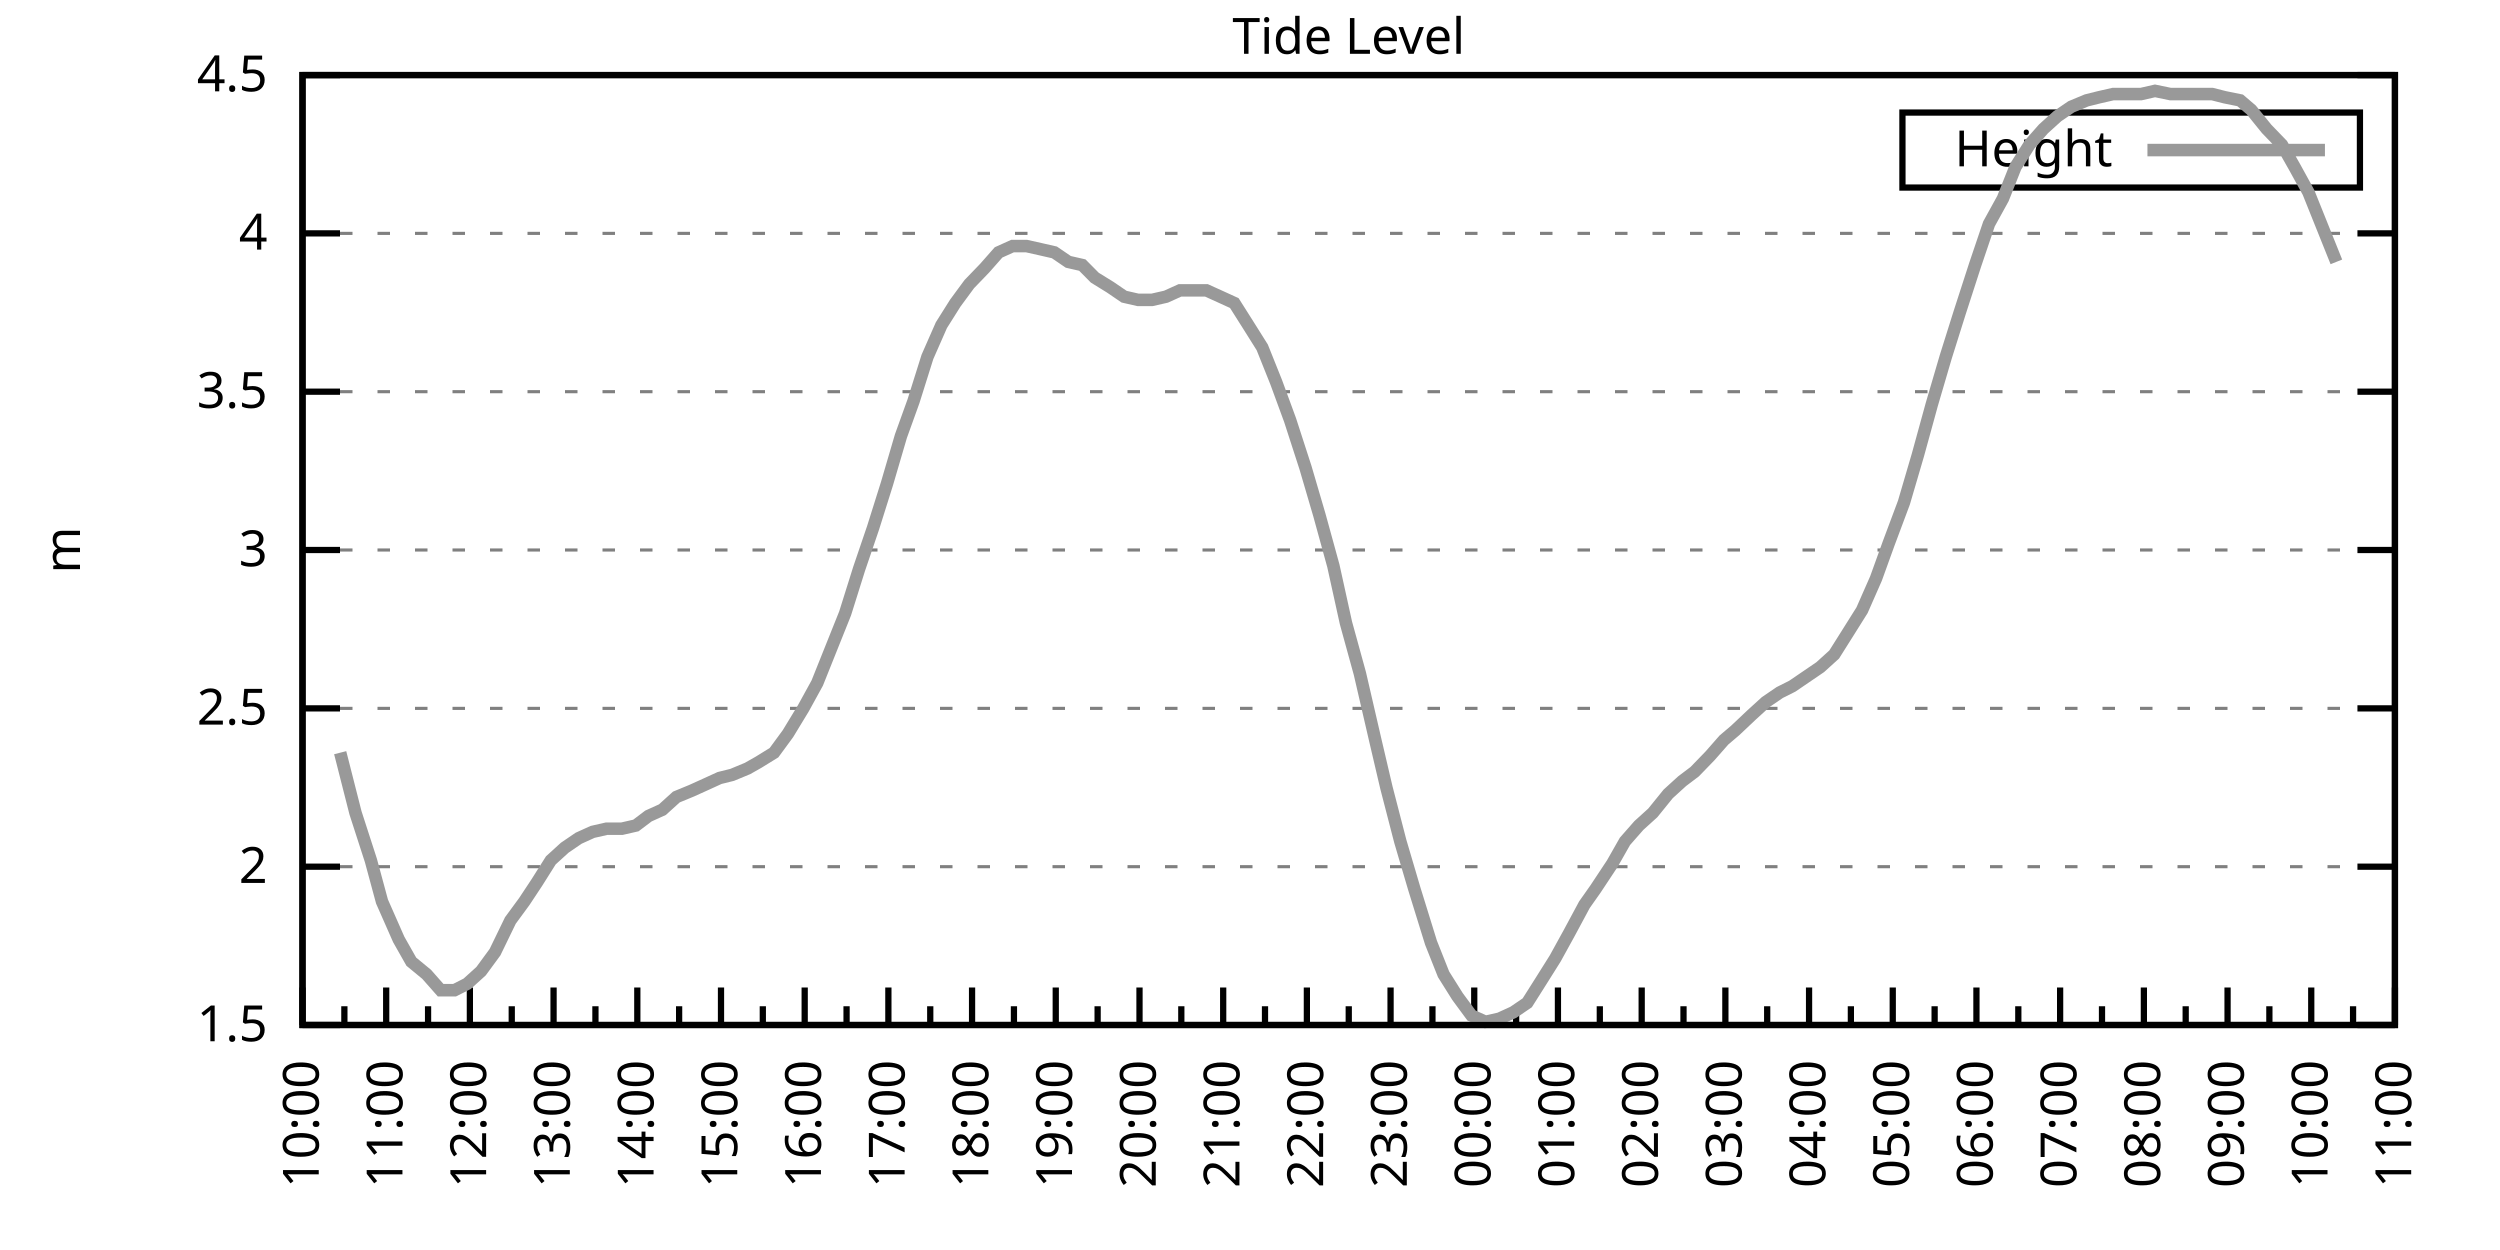
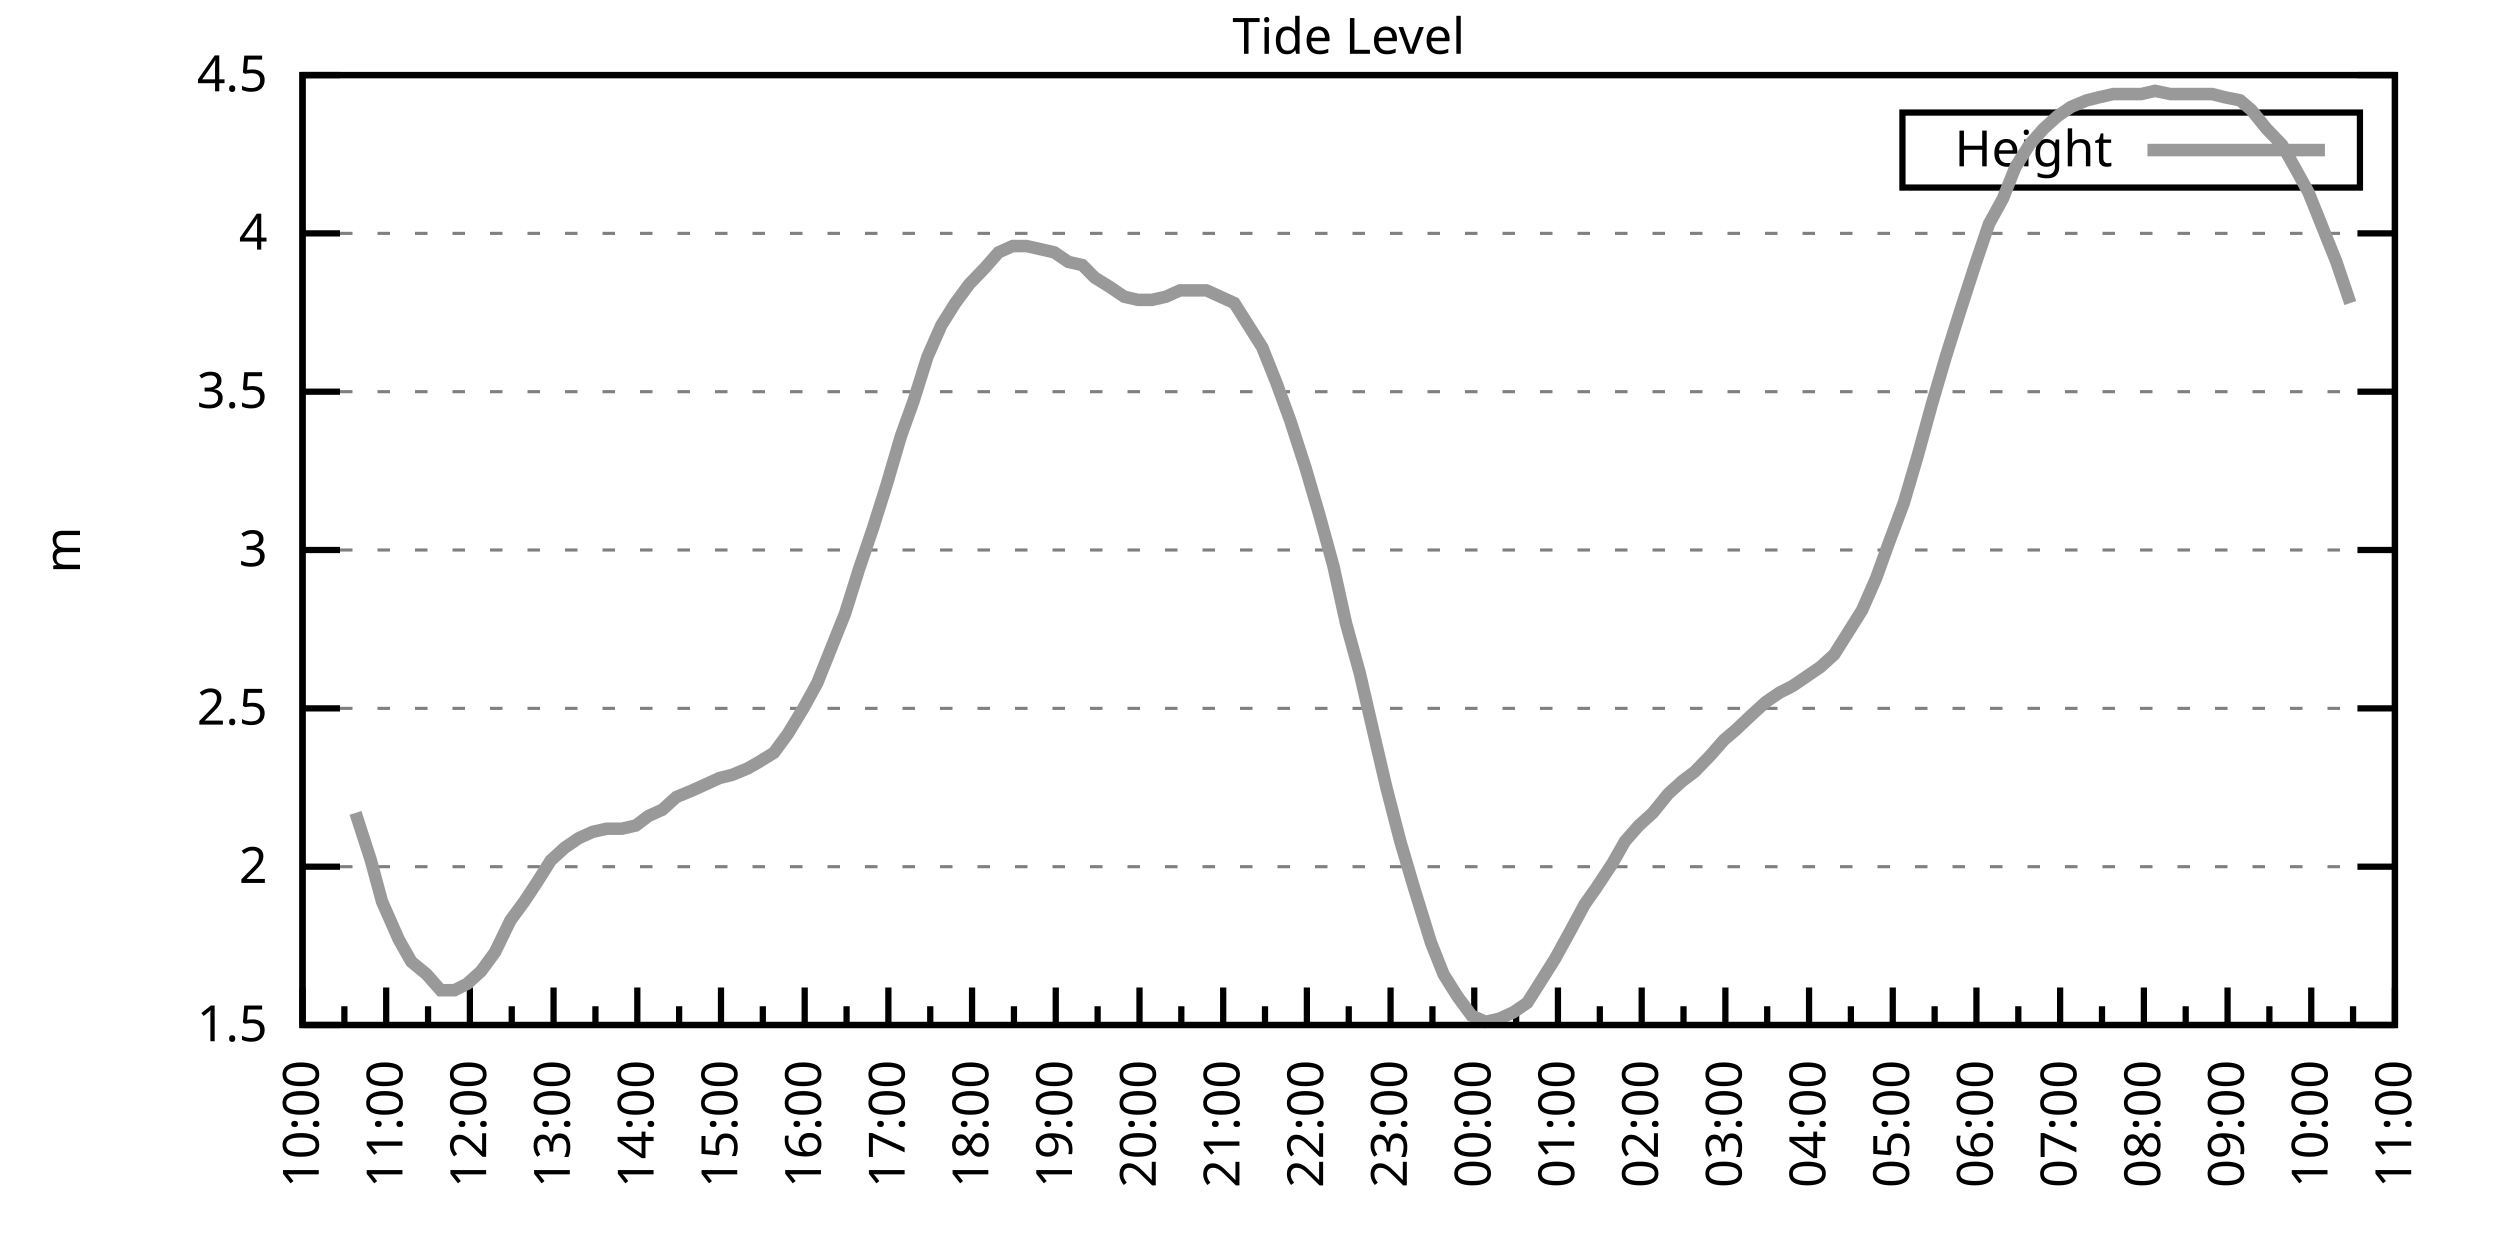
<svg xmlns="http://www.w3.org/2000/svg" xmlns:xlink="http://www.w3.org/1999/xlink" width="400" height="200" viewBox="0 0 400 200">
  <g id="gnuplot_canvas">
    <rect x="0" y="0" width="400" height="200" fill="none" />
    <defs>
      <circle id="gpDot" r="0.5" stroke-width="0.5" stroke="currentColor" />
      <path id="gpPt0" stroke-width="0.333" stroke="currentColor" d="M-1,0 h2 M0,-1 v2" />
      <path id="gpPt1" stroke-width="0.333" stroke="currentColor" d="M-1,-1 L1,1 M1,-1 L-1,1" />
      <path id="gpPt2" stroke-width="0.333" stroke="currentColor" d="M-1,0 L1,0 M0,-1 L0,1 M-1,-1 L1,1 M-1,1 L1,-1" />
      <rect id="gpPt3" stroke-width="0.333" stroke="currentColor" x="-1" y="-1" width="2" height="2" />
      <rect id="gpPt4" stroke-width="0.333" stroke="currentColor" fill="currentColor" x="-1" y="-1" width="2" height="2" />
      <circle id="gpPt5" stroke-width="0.333" stroke="currentColor" cx="0" cy="0" r="1" />
      <use xlink:href="#gpPt5" id="gpPt6" fill="currentColor" stroke="none" />
      <path id="gpPt7" stroke-width="0.333" stroke="currentColor" d="M0,-1.33 L-1.33,0.67 L1.33,0.67 z" />
      <use xlink:href="#gpPt7" id="gpPt8" fill="currentColor" stroke="none" />
      <use xlink:href="#gpPt7" id="gpPt9" stroke="currentColor" transform="rotate(180)" />
      <use xlink:href="#gpPt9" id="gpPt10" fill="currentColor" stroke="none" />
      <use xlink:href="#gpPt3" id="gpPt11" stroke="currentColor" transform="rotate(45)" />
      <use xlink:href="#gpPt11" id="gpPt12" fill="currentColor" stroke="none" />
      <path id="gpPt13" stroke-width="0.333" stroke="currentColor" d="M0,1.330 L1.265,0.411 L0.782,-1.067 L-0.782,-1.076 L-1.265,0.411 z" />
      <use xlink:href="#gpPt13" id="gpPt14" fill="currentColor" stroke="none" />
      <filter id="textbox" filterUnits="objectBoundingBox" x="0" y="0" height="1" width="1">
        <feFlood flood-color="white" flood-opacity="1" result="bgnd" />
        <feComposite in="SourceGraphic" in2="bgnd" operator="atop" />
      </filter>
      <filter id="greybox" filterUnits="objectBoundingBox" x="0" y="0" height="1" width="1">
        <feFlood flood-color="lightgrey" flood-opacity="1" result="grey" />
        <feComposite in="SourceGraphic" in2="grey" operator="atop" />
      </filter>
    </defs>
    <g fill="none" color="white" stroke="currentColor" stroke-width="1.00" stroke-linecap="butt" stroke-linejoin="miter">
</g>
    <g fill="none" color="black" stroke="currentColor" stroke-width="1.00" stroke-linecap="butt" stroke-linejoin="miter">
      <g stroke="none" shape-rendering="crispEdges">
        <polygon fill="rgb(255, 255, 255)" points="48.40,164.00 383.18,164.00 383.18,12.02 48.40,12.02 " />
      </g>
    </g>
    <g fill="none" color="black" stroke="currentColor" stroke-width="1.00" stroke-linecap="butt" stroke-linejoin="miter">
</g>
    <g fill="none" color="black" stroke="black" stroke-width="0.50" stroke-linecap="butt" stroke-linejoin="miter">
</g>
    <g fill="none" color="gray" stroke="currentColor" stroke-width="0.50" stroke-linecap="butt" stroke-linejoin="miter">
      <path stroke="gray" stroke-dasharray="2,4" class="gridline" d="M48.40,164.00 L383.19,164.00  " />
    </g>
    <g fill="none" color="gray" stroke="gray" stroke-width="1.00" stroke-linecap="butt" stroke-linejoin="miter">
</g>
    <g fill="none" color="black" stroke="currentColor" stroke-width="1.00" stroke-linecap="butt" stroke-linejoin="miter">
      <path stroke="black" d="M48.40,164.00 L54.40,164.00 M383.19,164.00 L377.19,164.00  " />
      <g transform="translate(42.80,166.60)" stroke="none" fill="black" font-family="Sans" font-size="8.00" text-anchor="end">
        <text>
          <tspan font-family="Sans"> 1.5</tspan>
        </text>
      </g>
    </g>
    <g fill="none" color="black" stroke="currentColor" stroke-width="1.00" stroke-linecap="butt" stroke-linejoin="miter">
</g>
    <g fill="none" color="black" stroke="black" stroke-width="0.50" stroke-linecap="butt" stroke-linejoin="miter">
</g>
    <g fill="none" color="gray" stroke="currentColor" stroke-width="0.50" stroke-linecap="butt" stroke-linejoin="miter">
      <path stroke="gray" stroke-dasharray="2,4" class="gridline" d="M48.40,138.67 L383.19,138.67  " />
    </g>
    <g fill="none" color="gray" stroke="gray" stroke-width="1.00" stroke-linecap="butt" stroke-linejoin="miter">
</g>
    <g fill="none" color="black" stroke="currentColor" stroke-width="1.00" stroke-linecap="butt" stroke-linejoin="miter">
      <path stroke="black" d="M48.40,138.67 L54.40,138.67 M383.19,138.67 L377.19,138.67  " />
      <g transform="translate(42.80,141.27)" stroke="none" fill="black" font-family="Sans" font-size="8.00" text-anchor="end">
        <text>
          <tspan font-family="Sans"> 2</tspan>
        </text>
      </g>
    </g>
    <g fill="none" color="black" stroke="currentColor" stroke-width="1.00" stroke-linecap="butt" stroke-linejoin="miter">
</g>
    <g fill="none" color="black" stroke="black" stroke-width="0.50" stroke-linecap="butt" stroke-linejoin="miter">
</g>
    <g fill="none" color="gray" stroke="currentColor" stroke-width="0.50" stroke-linecap="butt" stroke-linejoin="miter">
      <path stroke="gray" stroke-dasharray="2,4" class="gridline" d="M48.40,113.34 L383.19,113.34  " />
    </g>
    <g fill="none" color="gray" stroke="gray" stroke-width="1.00" stroke-linecap="butt" stroke-linejoin="miter">
</g>
    <g fill="none" color="black" stroke="currentColor" stroke-width="1.00" stroke-linecap="butt" stroke-linejoin="miter">
      <path stroke="black" d="M48.40,113.34 L54.40,113.34 M383.19,113.34 L377.19,113.34  " />
      <g transform="translate(42.80,115.94)" stroke="none" fill="black" font-family="Sans" font-size="8.00" text-anchor="end">
        <text>
          <tspan font-family="Sans"> 2.5</tspan>
        </text>
      </g>
    </g>
    <g fill="none" color="black" stroke="currentColor" stroke-width="1.00" stroke-linecap="butt" stroke-linejoin="miter">
</g>
    <g fill="none" color="black" stroke="black" stroke-width="0.50" stroke-linecap="butt" stroke-linejoin="miter">
</g>
    <g fill="none" color="gray" stroke="currentColor" stroke-width="0.50" stroke-linecap="butt" stroke-linejoin="miter">
      <path stroke="gray" stroke-dasharray="2,4" class="gridline" d="M48.40,88.00 L383.19,88.00  " />
    </g>
    <g fill="none" color="gray" stroke="gray" stroke-width="1.00" stroke-linecap="butt" stroke-linejoin="miter">
</g>
    <g fill="none" color="black" stroke="currentColor" stroke-width="1.00" stroke-linecap="butt" stroke-linejoin="miter">
      <path stroke="black" d="M48.40,88.00 L54.40,88.00 M383.19,88.00 L377.19,88.00  " />
      <g transform="translate(42.80,90.60)" stroke="none" fill="black" font-family="Sans" font-size="8.00" text-anchor="end">
        <text>
          <tspan font-family="Sans"> 3</tspan>
        </text>
      </g>
    </g>
    <g fill="none" color="black" stroke="currentColor" stroke-width="1.00" stroke-linecap="butt" stroke-linejoin="miter">
</g>
    <g fill="none" color="black" stroke="black" stroke-width="0.50" stroke-linecap="butt" stroke-linejoin="miter">
</g>
    <g fill="none" color="gray" stroke="currentColor" stroke-width="0.50" stroke-linecap="butt" stroke-linejoin="miter">
      <path stroke="gray" stroke-dasharray="2,4" class="gridline" d="M48.40,62.67 L383.19,62.67  " />
    </g>
    <g fill="none" color="gray" stroke="gray" stroke-width="1.00" stroke-linecap="butt" stroke-linejoin="miter">
</g>
    <g fill="none" color="black" stroke="currentColor" stroke-width="1.00" stroke-linecap="butt" stroke-linejoin="miter">
      <path stroke="black" d="M48.40,62.67 L54.40,62.67 M383.19,62.67 L377.19,62.67  " />
      <g transform="translate(42.80,65.27)" stroke="none" fill="black" font-family="Sans" font-size="8.00" text-anchor="end">
        <text>
          <tspan font-family="Sans"> 3.5</tspan>
        </text>
      </g>
    </g>
    <g fill="none" color="black" stroke="currentColor" stroke-width="1.00" stroke-linecap="butt" stroke-linejoin="miter">
</g>
    <g fill="none" color="black" stroke="black" stroke-width="0.50" stroke-linecap="butt" stroke-linejoin="miter">
</g>
    <g fill="none" color="gray" stroke="currentColor" stroke-width="0.50" stroke-linecap="butt" stroke-linejoin="miter">
      <path stroke="gray" stroke-dasharray="2,4" class="gridline" d="M48.40,37.34 L383.19,37.34  " />
    </g>
    <g fill="none" color="gray" stroke="gray" stroke-width="1.00" stroke-linecap="butt" stroke-linejoin="miter">
</g>
    <g fill="none" color="black" stroke="currentColor" stroke-width="1.00" stroke-linecap="butt" stroke-linejoin="miter">
      <path stroke="black" d="M48.40,37.34 L54.40,37.34 M383.19,37.34 L377.19,37.34  " />
      <g transform="translate(42.80,39.94)" stroke="none" fill="black" font-family="Sans" font-size="8.00" text-anchor="end">
        <text>
          <tspan font-family="Sans"> 4</tspan>
        </text>
      </g>
    </g>
    <g fill="none" color="black" stroke="currentColor" stroke-width="1.00" stroke-linecap="butt" stroke-linejoin="miter">
</g>
    <g fill="none" color="black" stroke="black" stroke-width="0.50" stroke-linecap="butt" stroke-linejoin="miter">
</g>
    <g fill="none" color="gray" stroke="currentColor" stroke-width="0.50" stroke-linecap="butt" stroke-linejoin="miter">
      <path stroke="gray" stroke-dasharray="2,4" class="gridline" d="M48.40,12.01 L383.19,12.01  " />
    </g>
    <g fill="none" color="gray" stroke="gray" stroke-width="1.00" stroke-linecap="butt" stroke-linejoin="miter">
</g>
    <g fill="none" color="black" stroke="currentColor" stroke-width="1.00" stroke-linecap="butt" stroke-linejoin="miter">
      <path stroke="black" d="M48.40,12.01 L54.40,12.01 M383.19,12.01 L377.19,12.01  " />
      <g transform="translate(42.80,14.61)" stroke="none" fill="black" font-family="Sans" font-size="8.00" text-anchor="end">
        <text>
          <tspan font-family="Sans"> 4.5</tspan>
        </text>
      </g>
    </g>
    <g fill="none" color="black" stroke="currentColor" stroke-width="1.00" stroke-linecap="butt" stroke-linejoin="miter">
      <path stroke="black" d="M48.40,164.00 L48.40,158.00  " />
      <g transform="translate(51.00,169.60) rotate(270)" stroke="none" fill="black" font-family="Sans" font-size="8.00" text-anchor="end">
        <text>
          <tspan font-family="Sans">10:00</tspan>
        </text>
      </g>
    </g>
    <g fill="none" color="black" stroke="currentColor" stroke-width="1.00" stroke-linecap="butt" stroke-linejoin="miter">
      <path stroke="black" d="M55.10,164.00 L55.10,161.00 M61.79,164.00 L61.79,158.00  " />
      <g transform="translate(64.39,169.60) rotate(270)" stroke="none" fill="black" font-family="Sans" font-size="8.00" text-anchor="end">
        <text>
          <tspan font-family="Sans">11:00</tspan>
        </text>
      </g>
    </g>
    <g fill="none" color="black" stroke="currentColor" stroke-width="1.00" stroke-linecap="butt" stroke-linejoin="miter">
      <path stroke="black" d="M68.49,164.00 L68.49,161.00 M75.18,164.00 L75.18,158.00  " />
      <g transform="translate(77.78,169.60) rotate(270)" stroke="none" fill="black" font-family="Sans" font-size="8.00" text-anchor="end">
        <text>
          <tspan font-family="Sans">12:00</tspan>
        </text>
      </g>
    </g>
    <g fill="none" color="black" stroke="currentColor" stroke-width="1.00" stroke-linecap="butt" stroke-linejoin="miter">
      <path stroke="black" d="M81.88,164.00 L81.88,161.00 M88.57,164.00 L88.57,158.00  " />
      <g transform="translate(91.17,169.60) rotate(270)" stroke="none" fill="black" font-family="Sans" font-size="8.00" text-anchor="end">
        <text>
          <tspan font-family="Sans">13:00</tspan>
        </text>
      </g>
    </g>
    <g fill="none" color="black" stroke="currentColor" stroke-width="1.00" stroke-linecap="butt" stroke-linejoin="miter">
      <path stroke="black" d="M95.27,164.00 L95.27,161.00 M101.97,164.00 L101.97,158.00  " />
      <g transform="translate(104.57,169.60) rotate(270)" stroke="none" fill="black" font-family="Sans" font-size="8.00" text-anchor="end">
        <text>
          <tspan font-family="Sans">14:00</tspan>
        </text>
      </g>
    </g>
    <g fill="none" color="black" stroke="currentColor" stroke-width="1.00" stroke-linecap="butt" stroke-linejoin="miter">
      <path stroke="black" d="M108.66,164.00 L108.66,161.00 M115.36,164.00 L115.36,158.00  " />
      <g transform="translate(117.96,169.60) rotate(270)" stroke="none" fill="black" font-family="Sans" font-size="8.00" text-anchor="end">
        <text>
          <tspan font-family="Sans">15:00</tspan>
        </text>
      </g>
    </g>
    <g fill="none" color="black" stroke="currentColor" stroke-width="1.00" stroke-linecap="butt" stroke-linejoin="miter">
      <path stroke="black" d="M122.05,164.00 L122.05,161.00 M128.75,164.00 L128.75,158.00  " />
      <g transform="translate(131.35,169.60) rotate(270)" stroke="none" fill="black" font-family="Sans" font-size="8.00" text-anchor="end">
        <text>
          <tspan font-family="Sans">16:00</tspan>
        </text>
      </g>
    </g>
    <g fill="none" color="black" stroke="currentColor" stroke-width="1.00" stroke-linecap="butt" stroke-linejoin="miter">
      <path stroke="black" d="M135.45,164.00 L135.45,161.00 M142.14,164.00 L142.14,158.00  " />
      <g transform="translate(144.74,169.60) rotate(270)" stroke="none" fill="black" font-family="Sans" font-size="8.00" text-anchor="end">
        <text>
          <tspan font-family="Sans">17:00</tspan>
        </text>
      </g>
    </g>
    <g fill="none" color="black" stroke="currentColor" stroke-width="1.00" stroke-linecap="butt" stroke-linejoin="miter">
      <path stroke="black" d="M148.84,164.00 L148.84,161.00 M155.53,164.00 L155.53,158.00  " />
      <g transform="translate(158.13,169.60) rotate(270)" stroke="none" fill="black" font-family="Sans" font-size="8.00" text-anchor="end">
        <text>
          <tspan font-family="Sans">18:00</tspan>
        </text>
      </g>
    </g>
    <g fill="none" color="black" stroke="currentColor" stroke-width="1.00" stroke-linecap="butt" stroke-linejoin="miter">
      <path stroke="black" d="M162.23,164.00 L162.23,161.00 M168.92,164.00 L168.92,158.00  " />
      <g transform="translate(171.52,169.60) rotate(270)" stroke="none" fill="black" font-family="Sans" font-size="8.00" text-anchor="end">
        <text>
          <tspan font-family="Sans">19:00</tspan>
        </text>
      </g>
    </g>
    <g fill="none" color="black" stroke="currentColor" stroke-width="1.00" stroke-linecap="butt" stroke-linejoin="miter">
      <path stroke="black" d="M175.62,164.00 L175.62,161.00 M182.32,164.00 L182.32,158.00  " />
      <g transform="translate(184.92,169.60) rotate(270)" stroke="none" fill="black" font-family="Sans" font-size="8.00" text-anchor="end">
        <text>
          <tspan font-family="Sans">20:00</tspan>
        </text>
      </g>
    </g>
    <g fill="none" color="black" stroke="currentColor" stroke-width="1.00" stroke-linecap="butt" stroke-linejoin="miter">
      <path stroke="black" d="M189.01,164.00 L189.01,161.00 M195.71,164.00 L195.71,158.00  " />
      <g transform="translate(198.31,169.60) rotate(270)" stroke="none" fill="black" font-family="Sans" font-size="8.00" text-anchor="end">
        <text>
          <tspan font-family="Sans">21:00</tspan>
        </text>
      </g>
    </g>
    <g fill="none" color="black" stroke="currentColor" stroke-width="1.00" stroke-linecap="butt" stroke-linejoin="miter">
      <path stroke="black" d="M202.40,164.00 L202.40,161.00 M209.10,164.00 L209.10,158.00  " />
      <g transform="translate(211.70,169.60) rotate(270)" stroke="none" fill="black" font-family="Sans" font-size="8.00" text-anchor="end">
        <text>
          <tspan font-family="Sans">22:00</tspan>
        </text>
      </g>
    </g>
    <g fill="none" color="black" stroke="currentColor" stroke-width="1.00" stroke-linecap="butt" stroke-linejoin="miter">
      <path stroke="black" d="M215.80,164.00 L215.80,161.00 M222.49,164.00 L222.49,158.00  " />
      <g transform="translate(225.09,169.60) rotate(270)" stroke="none" fill="black" font-family="Sans" font-size="8.00" text-anchor="end">
        <text>
          <tspan font-family="Sans">23:00</tspan>
        </text>
      </g>
    </g>
    <g fill="none" color="black" stroke="currentColor" stroke-width="1.00" stroke-linecap="butt" stroke-linejoin="miter">
      <path stroke="black" d="M229.19,164.00 L229.19,161.00 M235.88,164.00 L235.88,158.00  " />
      <g transform="translate(238.48,169.60) rotate(270)" stroke="none" fill="black" font-family="Sans" font-size="8.00" text-anchor="end">
        <text>
          <tspan font-family="Sans">00:00</tspan>
        </text>
      </g>
    </g>
    <g fill="none" color="black" stroke="currentColor" stroke-width="1.00" stroke-linecap="butt" stroke-linejoin="miter">
      <path stroke="black" d="M242.58,164.00 L242.58,161.00 M249.27,164.00 L249.27,158.00  " />
      <g transform="translate(251.87,169.60) rotate(270)" stroke="none" fill="black" font-family="Sans" font-size="8.00" text-anchor="end">
        <text>
          <tspan font-family="Sans">01:00</tspan>
        </text>
      </g>
    </g>
    <g fill="none" color="black" stroke="currentColor" stroke-width="1.00" stroke-linecap="butt" stroke-linejoin="miter">
      <path stroke="black" d="M255.97,164.00 L255.97,161.00 M262.67,164.00 L262.67,158.00  " />
      <g transform="translate(265.27,169.60) rotate(270)" stroke="none" fill="black" font-family="Sans" font-size="8.00" text-anchor="end">
        <text>
          <tspan font-family="Sans">02:00</tspan>
        </text>
      </g>
    </g>
    <g fill="none" color="black" stroke="currentColor" stroke-width="1.00" stroke-linecap="butt" stroke-linejoin="miter">
      <path stroke="black" d="M269.36,164.00 L269.36,161.00 M276.06,164.00 L276.06,158.00  " />
      <g transform="translate(278.66,169.60) rotate(270)" stroke="none" fill="black" font-family="Sans" font-size="8.00" text-anchor="end">
        <text>
          <tspan font-family="Sans">03:00</tspan>
        </text>
      </g>
    </g>
    <g fill="none" color="black" stroke="currentColor" stroke-width="1.00" stroke-linecap="butt" stroke-linejoin="miter">
      <path stroke="black" d="M282.75,164.00 L282.75,161.00 M289.45,164.00 L289.45,158.00  " />
      <g transform="translate(292.05,169.60) rotate(270)" stroke="none" fill="black" font-family="Sans" font-size="8.00" text-anchor="end">
        <text>
          <tspan font-family="Sans">04:00</tspan>
        </text>
      </g>
    </g>
    <g fill="none" color="black" stroke="currentColor" stroke-width="1.00" stroke-linecap="butt" stroke-linejoin="miter">
      <path stroke="black" d="M296.14,164.00 L296.14,161.00 M302.84,164.00 L302.84,158.00  " />
      <g transform="translate(305.44,169.60) rotate(270)" stroke="none" fill="black" font-family="Sans" font-size="8.00" text-anchor="end">
        <text>
          <tspan font-family="Sans">05:00</tspan>
        </text>
      </g>
    </g>
    <g fill="none" color="black" stroke="currentColor" stroke-width="1.00" stroke-linecap="butt" stroke-linejoin="miter">
      <path stroke="black" d="M309.54,164.00 L309.54,161.00 M316.23,164.00 L316.23,158.00  " />
      <g transform="translate(318.83,169.60) rotate(270)" stroke="none" fill="black" font-family="Sans" font-size="8.00" text-anchor="end">
        <text>
          <tspan font-family="Sans">06:00</tspan>
        </text>
      </g>
    </g>
    <g fill="none" color="black" stroke="currentColor" stroke-width="1.00" stroke-linecap="butt" stroke-linejoin="miter">
      <path stroke="black" d="M322.93,164.00 L322.93,161.00 M329.62,164.00 L329.62,158.00  " />
      <g transform="translate(332.22,169.60) rotate(270)" stroke="none" fill="black" font-family="Sans" font-size="8.00" text-anchor="end">
        <text>
          <tspan font-family="Sans">07:00</tspan>
        </text>
      </g>
    </g>
    <g fill="none" color="black" stroke="currentColor" stroke-width="1.00" stroke-linecap="butt" stroke-linejoin="miter">
      <path stroke="black" d="M336.32,164.00 L336.32,161.00 M343.02,164.00 L343.02,158.00  " />
      <g transform="translate(345.62,169.60) rotate(270)" stroke="none" fill="black" font-family="Sans" font-size="8.00" text-anchor="end">
        <text>
          <tspan font-family="Sans">08:00</tspan>
        </text>
      </g>
    </g>
    <g fill="none" color="black" stroke="currentColor" stroke-width="1.00" stroke-linecap="butt" stroke-linejoin="miter">
      <path stroke="black" d="M349.71,164.00 L349.71,161.00 M356.41,164.00 L356.41,158.00  " />
      <g transform="translate(359.01,169.60) rotate(270)" stroke="none" fill="black" font-family="Sans" font-size="8.00" text-anchor="end">
        <text>
          <tspan font-family="Sans">09:00</tspan>
        </text>
      </g>
    </g>
    <g fill="none" color="black" stroke="currentColor" stroke-width="1.00" stroke-linecap="butt" stroke-linejoin="miter">
      <path stroke="black" d="M363.10,164.00 L363.10,161.00 M369.80,164.00 L369.80,158.00  " />
      <g transform="translate(372.40,169.60) rotate(270)" stroke="none" fill="black" font-family="Sans" font-size="8.00" text-anchor="end">
        <text>
          <tspan font-family="Sans">10:00</tspan>
        </text>
      </g>
    </g>
    <g fill="none" color="black" stroke="currentColor" stroke-width="1.00" stroke-linecap="butt" stroke-linejoin="miter">
      <path stroke="black" d="M376.49,164.00 L376.49,161.00 M383.19,164.00 L383.19,158.00  " />
      <g transform="translate(385.79,169.60) rotate(270)" stroke="none" fill="black" font-family="Sans" font-size="8.00" text-anchor="end">
        <text>
          <tspan font-family="Sans">11:00</tspan>
        </text>
      </g>
    </g>
    <g fill="none" color="black" stroke="currentColor" stroke-width="1.00" stroke-linecap="butt" stroke-linejoin="miter">
</g>
    <g fill="none" color="black" stroke="currentColor" stroke-width="1.00" stroke-linecap="butt" stroke-linejoin="miter">
      <path stroke="black" d="M48.40,12.01 L48.40,164.00 L383.19,164.00 L383.19,12.01 L48.40,12.01 Z  " />
    </g>
    <g fill="none" color="black" stroke="currentColor" stroke-width="1.00" stroke-linecap="butt" stroke-linejoin="miter">
      <g transform="translate(12.80,88.01) rotate(270)" stroke="none" fill="black" font-family="Sans" font-size="8.00" text-anchor="middle">
        <text>
          <tspan font-family="Sans">m</tspan>
        </text>
      </g>
    </g>
    <g fill="none" color="black" stroke="currentColor" stroke-width="1.00" stroke-linecap="butt" stroke-linejoin="miter">
</g>
    <g fill="none" color="black" stroke="currentColor" stroke-width="1.00" stroke-linecap="butt" stroke-linejoin="miter">
      <path stroke="black" d="M304.39,30.01 L304.39,18.01 L377.59,18.01 L377.59,30.01 L304.39,30.01 Z  " />
    </g>
    <g id="Tide_level_plot_1">
      <g fill="none" color="white" stroke="black" stroke-width="2.00" stroke-linecap="butt" stroke-linejoin="miter">
</g>
      <g fill="none" color="black" stroke="currentColor" stroke-width="2.00" stroke-linecap="butt" stroke-linejoin="miter">
        <g transform="translate(337.99,26.61)" stroke="none" fill="black" font-family="Sans" font-size="8.00" text-anchor="end">
          <text>
            <tspan font-family="Sans">Height</tspan>
          </text>
        </g>
      </g>
      <g fill="none" color="black" stroke="currentColor" stroke-width="2.00" stroke-linecap="butt" stroke-linejoin="miter">
-         <path stroke="rgb(153, 153, 153)" d="M343.59,24.01 L371.99,24.01 M54.43,120.43 L56.88,130.06 L59.34,137.66 L61.12,144.24 L63.80,150.32 L65.81,153.87   L68.26,155.89 L70.50,158.43 L72.73,158.43 L74.74,157.41 L76.97,155.39 L79.20,152.35 L81.66,147.28 L83.89,144.24   L85.90,141.20 L88.13,137.66 L90.36,135.63 L92.59,134.11 L94.82,133.10 L97.06,132.59 L99.51,132.59 L101.74,132.08   L103.75,130.56 L105.98,129.55 L108.22,127.52 L110.67,126.51 L112.90,125.50 L115.13,124.48 L117.14,123.98 L119.60,122.96   L121.38,121.95 L123.84,120.43 L126.07,117.39 L128.53,113.34 L130.76,109.28 L132.99,103.71 L135.22,98.14 L137.45,91.04   L139.69,84.46 L141.92,77.37 L144.15,69.77 L146.16,64.19 L148.39,57.10 L150.62,52.03 L152.85,48.49 L155.09,45.45   L157.54,42.91 L159.77,40.38 L162.01,39.37 L164.24,39.37 L166.47,39.87 L168.70,40.38 L170.93,41.90 L173.17,42.41   L175.17,44.43 L177.63,45.95 L179.86,47.47 L182.09,47.98 L184.32,47.98 L186.56,47.47 L188.79,46.46 L190.80,46.46   L193.03,46.46 L195.26,47.47 L197.49,48.49 L199.73,52.03 L201.96,55.58 L204.19,61.15 L206.42,67.23 L208.88,74.83   L211.11,82.43 L213.34,90.54 L215.35,99.66 L217.58,107.76 L220.04,118.40 L221.82,126.00 L224.05,134.62 L226.29,142.21   L228.96,150.83 L230.97,155.89 L233.20,159.44 L235.44,162.48 L237.67,163.49 L239.90,162.99 L242.13,161.97 L244.36,160.45   L246.60,156.91 L248.83,153.36 L251.06,149.31 L253.51,144.75 L255.30,142.21 L257.98,138.16 L259.99,134.62 L262.22,132.08   L264.45,130.06 L266.91,127.02 L269.14,124.99 L271.15,123.47 L273.60,120.94 L275.83,118.40 L277.62,116.88 L280.30,114.35   L282.53,112.32 L284.76,110.80 L286.77,109.79 L289.00,108.27 L291.23,106.75 L293.47,104.72 L295.70,101.18 L297.93,97.63   L300.16,92.56 L302.17,86.99 L304.63,80.41 L306.86,72.81 L309.09,64.70 L311.32,57.10 L313.55,50.01 L316.01,42.41   L318.24,35.82 L320.47,31.77 L322.48,26.70 L324.71,23.16 L326.95,20.62 L329.18,18.60 L331.41,17.08 L333.86,16.06   L335.87,15.56 L338.10,15.05 L340.34,15.05 L342.57,15.05 L344.80,14.54 L347.26,15.05 L349.26,15.05 L351.72,15.05   L353.95,15.05 L355.96,15.56 L358.42,16.06 L360.20,17.58 L362.66,20.62 L365.11,23.16 L367.12,26.70 L369.35,30.76   L373.82,41.90  " />
+         <path stroke="rgb(153, 153, 153)" d="M343.59,24.01 L371.99,24.01 M56.88,130.06 L59.34,137.66 L61.12,144.24 L63.80,150.32 L65.81,153.87 L68.26,155.89   L70.50,158.43 L72.73,158.43 L74.74,157.41 L76.97,155.39 L79.20,152.35 L81.66,147.28 L83.89,144.24 L85.90,141.20   L88.13,137.66 L90.36,135.63 L92.59,134.11 L94.82,133.10 L97.06,132.59 L99.51,132.59 L101.74,132.08 L103.75,130.56   L105.98,129.55 L108.22,127.52 L110.67,126.51 L112.90,125.50 L115.13,124.48 L117.14,123.98 L119.60,122.96 L121.38,121.95   L123.84,120.43 L126.07,117.39 L128.53,113.34 L130.76,109.28 L132.99,103.71 L135.22,98.14 L137.45,91.04 L139.69,84.46   L141.92,77.37 L144.15,69.77 L146.16,64.19 L148.39,57.10 L150.62,52.03 L152.85,48.49 L155.09,45.45 L157.54,42.91   L159.77,40.38 L162.01,39.37 L164.24,39.37 L166.47,39.87 L168.70,40.38 L170.93,41.90 L173.17,42.41 L175.17,44.43   L177.63,45.95 L179.86,47.47 L182.09,47.98 L184.32,47.98 L186.56,47.47 L188.79,46.46 L190.80,46.46 L193.03,46.46   L195.26,47.47 L197.49,48.49 L199.73,52.03 L201.96,55.58 L204.19,61.15 L206.42,67.23 L208.88,74.83 L211.11,82.43   L213.34,90.54 L215.35,99.66 L217.58,107.76 L220.04,118.40 L221.82,126.00 L224.05,134.62 L226.29,142.21 L228.96,150.83   L230.97,155.89 L233.20,159.44 L235.44,162.48 L237.67,163.49 L239.90,162.99 L242.13,161.97 L244.36,160.45 L246.60,156.91   L248.83,153.36 L251.06,149.31 L253.51,144.75 L255.30,142.21 L257.98,138.16 L259.99,134.62 L262.22,132.08 L264.45,130.06   L266.91,127.02 L269.14,124.99 L271.15,123.47 L273.60,120.94 L275.83,118.40 L277.62,116.88 L280.30,114.35 L282.53,112.32   L284.76,110.80 L286.77,109.79 L289.00,108.27 L291.23,106.75 L293.47,104.72 L295.70,101.18 L297.93,97.63 L300.16,92.56   L302.17,86.99 L304.63,80.41 L306.86,72.81 L309.09,64.70 L311.32,57.10 L313.55,50.01 L316.01,42.41 L318.24,35.82   L320.47,31.77 L322.48,26.70 L324.71,23.16 L326.95,20.62 L329.18,18.60 L331.41,17.08 L333.86,16.06 L335.87,15.56   L338.10,15.05 L340.34,15.05 L342.57,15.05 L344.80,14.54 L347.26,15.05 L349.26,15.05 L351.72,15.05 L353.95,15.05   L355.96,15.56 L358.42,16.06 L360.20,17.58 L362.66,20.62 L365.11,23.16 L367.12,26.70 L369.35,30.76 L373.82,41.90   L376.05,48.49  " />
      </g>
    </g>
    <g fill="none" color="black" stroke="currentColor" stroke-width="2.00" stroke-linecap="butt" stroke-linejoin="miter">
</g>
    <g fill="none" color="black" stroke="black" stroke-width="1.00" stroke-linecap="butt" stroke-linejoin="miter">
</g>
    <g fill="none" color="black" stroke="currentColor" stroke-width="1.00" stroke-linecap="butt" stroke-linejoin="miter">
      <path stroke="black" d="M48.40,12.01 L48.40,164.00 L383.19,164.00 L383.19,12.01 L48.40,12.01 Z  " />
    </g>
    <g fill="none" color="black" stroke="currentColor" stroke-width="1.00" stroke-linecap="butt" stroke-linejoin="miter">
      <g transform="translate(215.79,8.61)" stroke="none" fill="black" font-family="Sans" font-size="8.00" text-anchor="middle">
        <text>
          <tspan font-family="Sans">Tide Level</tspan>
        </text>
      </g>
    </g>
    <g fill="none" color="black" stroke="currentColor" stroke-width="1.00" stroke-linecap="butt" stroke-linejoin="miter">
</g>
  </g>
</svg>
